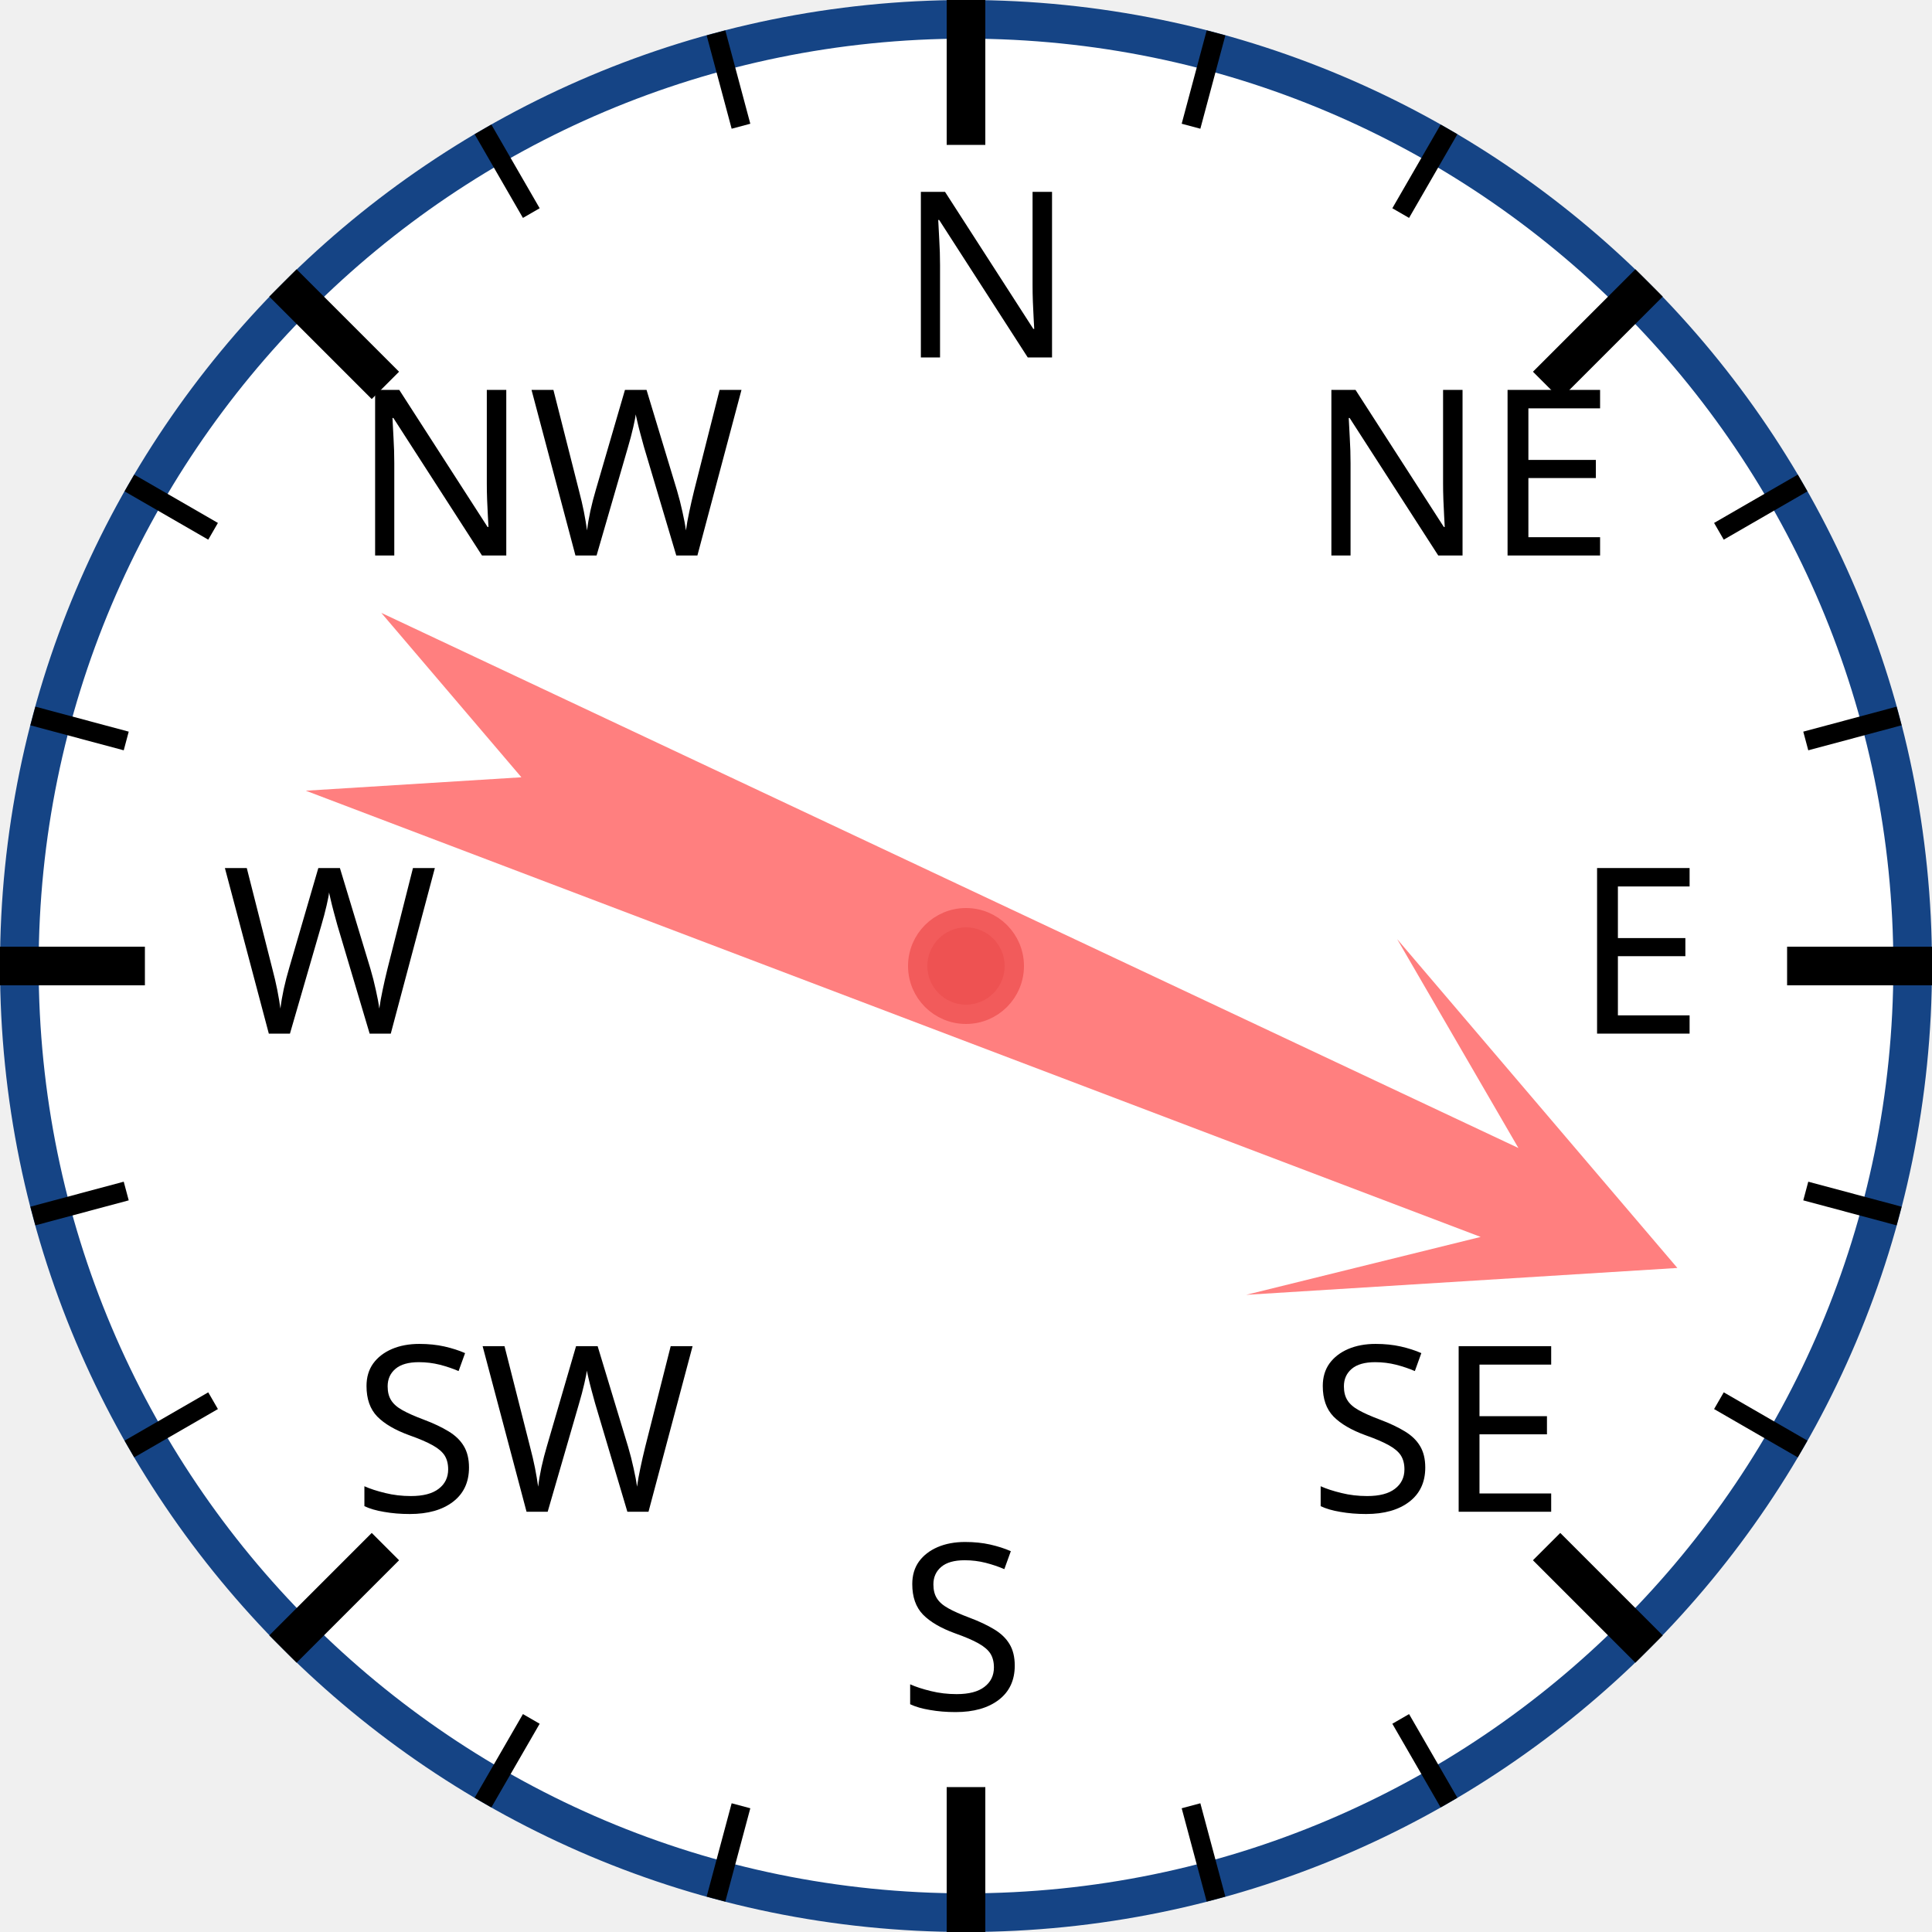
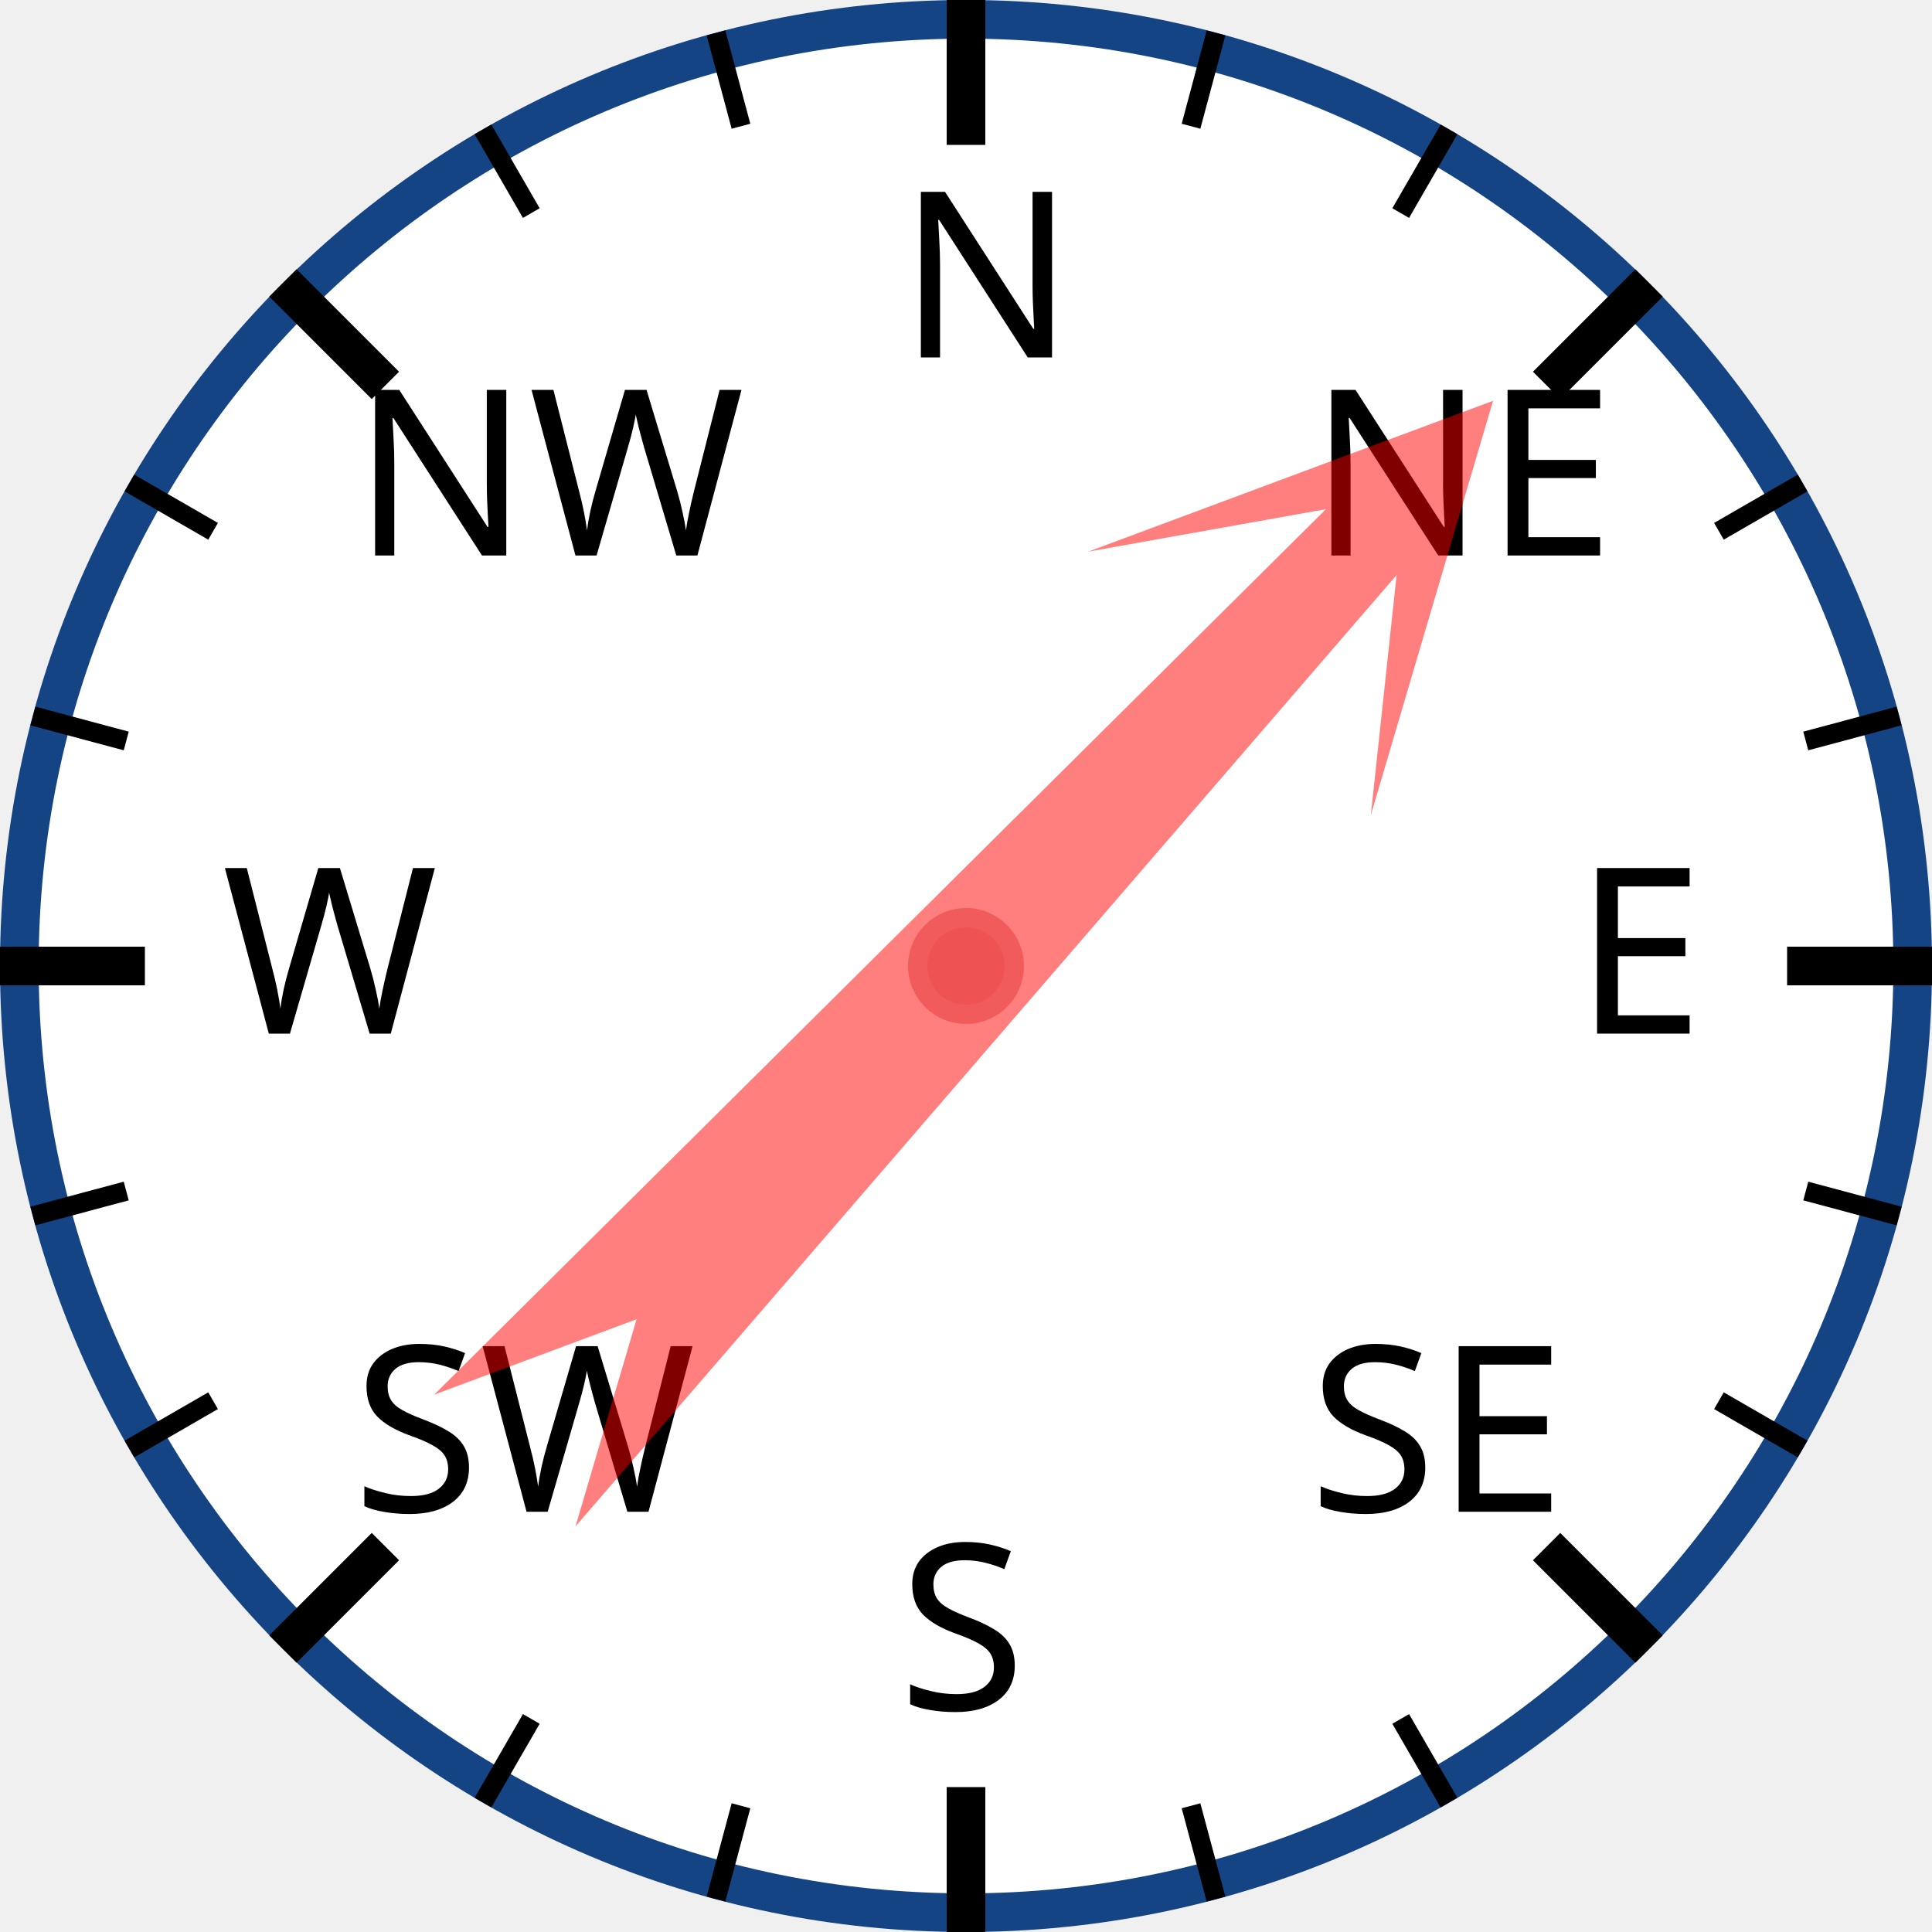
<svg xmlns="http://www.w3.org/2000/svg" width="120px" height="120px" viewBox="0 0 200 200">
  <circle cx="100" cy="100" r="98" style="fill: white; stroke: #154485; stroke-width: 4;" />
  <text x="93.0" y="37.0" style="font-family: sans-serif; font-size: 18pt;">N</text>
  <line x1="100.0" y1="0.0" x2="100.0" y2="15.0" style="stroke: black; stroke-width: 4;" />
  <line x1="74.118" y1="3.407" x2="76.706" y2="13.067" style="stroke: black; stroke-width: 2;" />
  <line x1="50" y1="13.397" x2="55" y2="22.058" style="stroke: black; stroke-width: 2;" />
  <text x="36.503" y="57.503" style="font-family: sans-serif; font-size: 18pt;">NW</text>
  <line x1="29.289" y1="29.289" x2="39.896" y2="39.896" style="stroke: black; stroke-width: 4;" />
  <line x1="13.397" y1="50" x2="22.058" y2="55" style="stroke: black; stroke-width: 2;" />
  <line x1="3.407" y1="74.118" x2="13.067" y2="76.706" style="stroke: black; stroke-width: 2;" />
  <text x="23.0" y="107.0" style="font-family: sans-serif; font-size: 18pt;">W</text>
  <line x1="0.0" y1="100.0" x2="15.0" y2="100.0" style="stroke: black; stroke-width: 4;" />
  <line x1="3.407" y1="125.882" x2="13.067" y2="123.294" style="stroke: black; stroke-width: 2;" />
  <line x1="13.397" y1="150" x2="22.058" y2="145" style="stroke: black; stroke-width: 2;" />
  <text x="36.503" y="156.497" style="font-family: sans-serif; font-size: 18pt;">SW</text>
  <line x1="29.289" y1="170.711" x2="39.896" y2="160.104" style="stroke: black; stroke-width: 4;" />
  <line x1="50" y1="186.603" x2="55" y2="177.942" style="stroke: black; stroke-width: 2;" />
  <line x1="74.118" y1="196.593" x2="76.706" y2="186.933" style="stroke: black; stroke-width: 2;" />
  <text x="93" y="177.0" style="font-family: sans-serif; font-size: 18pt;">S</text>
  <line x1="100" y1="200.0" x2="100" y2="185.0" style="stroke: black; stroke-width: 4;" />
  <line x1="125.882" y1="196.593" x2="123.294" y2="186.933" style="stroke: black; stroke-width: 2;" />
  <line x1="150.0" y1="186.603" x2="145.0" y2="177.942" style="stroke: black; stroke-width: 2;" />
  <text x="135.497" y="156.497" style="font-family: sans-serif; font-size: 18pt;">SE</text>
  <line x1="170.711" y1="170.711" x2="160.104" y2="160.104" style="stroke: black; stroke-width: 4;" />
  <line x1="186.603" y1="150" x2="177.942" y2="145" style="stroke: black; stroke-width: 2;" />
  <line x1="196.593" y1="125.882" x2="186.933" y2="123.294" style="stroke: black; stroke-width: 2;" />
  <text x="163.0" y="107" style="font-family: sans-serif; font-size: 18pt;">E</text>
  <line x1="200.0" y1="100" x2="185.0" y2="100" style="stroke: black; stroke-width: 4;" />
  <line x1="196.593" y1="74.118" x2="186.933" y2="76.706" style="stroke: black; stroke-width: 2;" />
  <line x1="186.603" y1="50" x2="177.942" y2="55" style="stroke: black; stroke-width: 2;" />
  <text x="135.497" y="57.503" style="font-family: sans-serif; font-size: 18pt;">NE</text>
  <line x1="170.711" y1="29.289" x2="160.104" y2="39.896" style="stroke: black; stroke-width: 4;" />
  <line x1="150" y1="13.397" x2="145" y2="22.058" style="stroke: black; stroke-width: 2;" />
  <line x1="125.882" y1="3.407" x2="123.294" y2="13.067" style="stroke: black; stroke-width: 2;" />
-   <polygon points="100 20 120 60 105 40 110 170 100 150 90 170 95 40 80 60" style="fill: red; fill-opacity: 0.5;" transform="rotate(113,100,100)" />
+   <polygon points="100 20 120 60 105 40 110 170 100 150 90 170 95 40 80 60" style="fill: red; fill-opacity: 0.5;" transform="rotate(43,100,100)" />
  <circle cx="100" cy="100" r="5" style="fill: #EE5252; stroke: #F25B5B; stroke-width: 2;" />
</svg>
